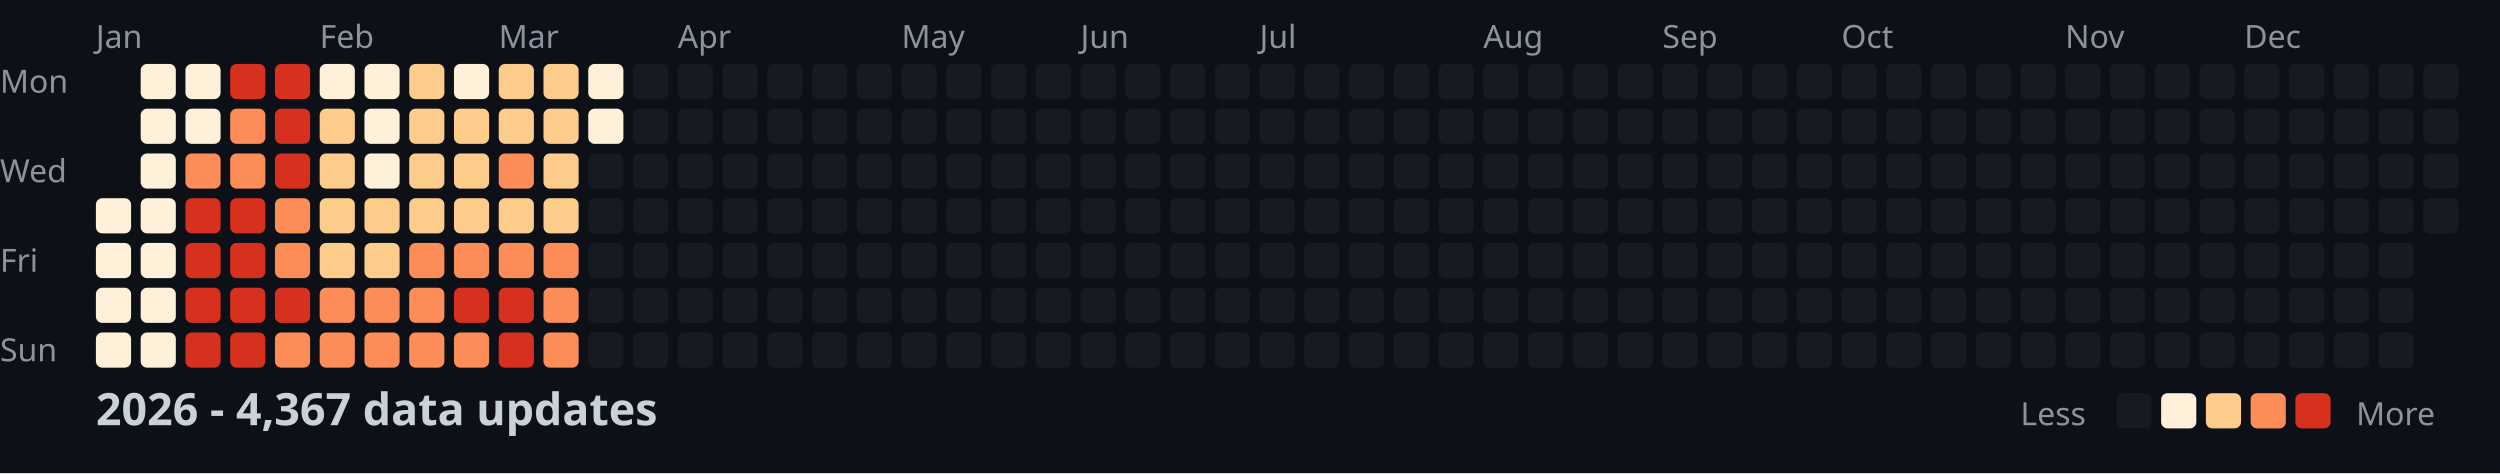
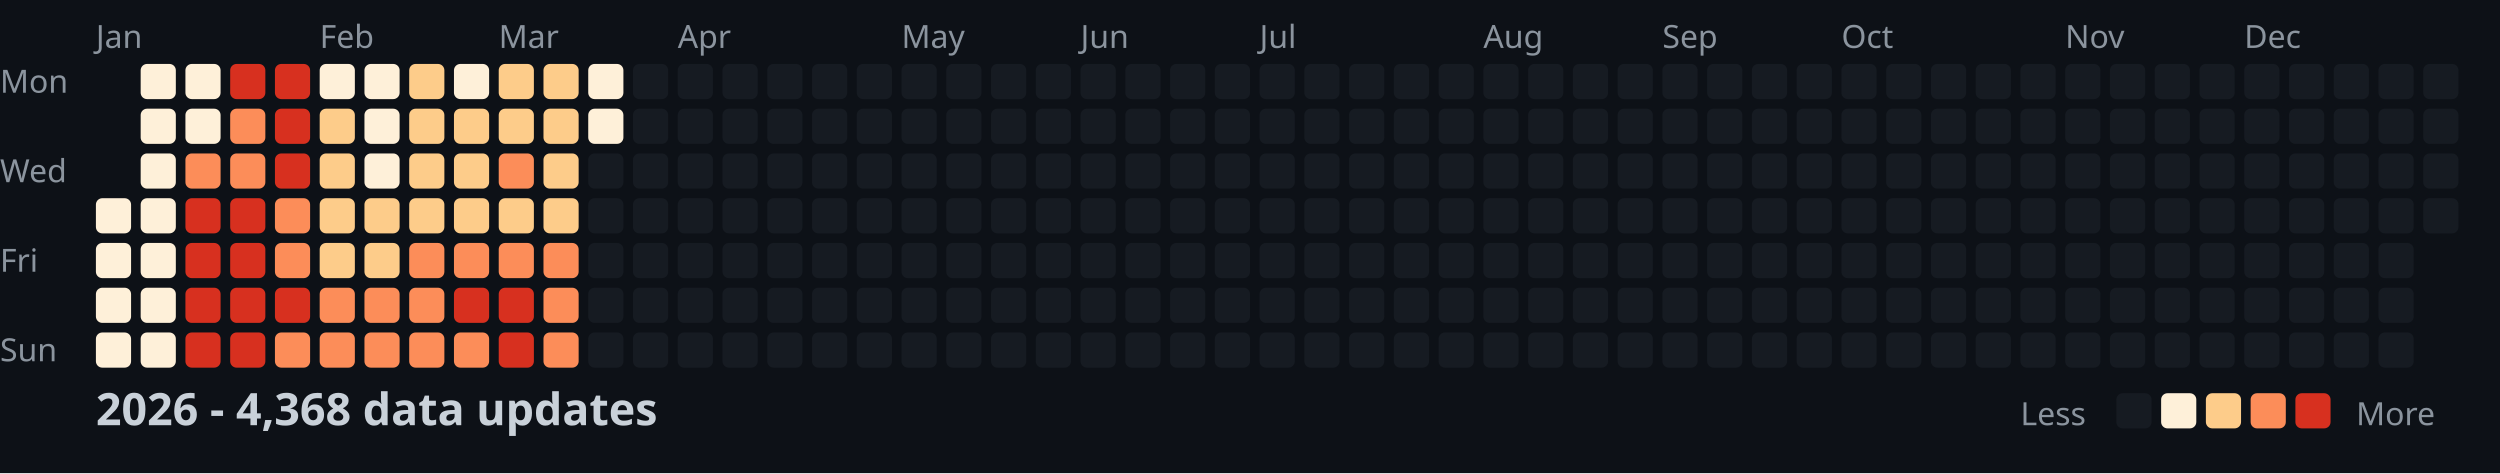
<svg xmlns="http://www.w3.org/2000/svg" width="782" height="148">
  <style>
    .month { font: 10px sans-serif; fill: #8b949e; }
    .day { font: 10px sans-serif; fill: #8b949e; }
    .title { font: bold 14px sans-serif; fill: #c9d1d9; }
    .legend { font: 10px sans-serif; fill: #8b949e; }
  </style>
  <rect width="100%" height="100%" fill="#0d1117" />
  <text x="0" y="29" class="day">Mon</text>
  <text x="0" y="57" class="day">Wed</text>
  <text x="0" y="85" class="day">Fri</text>
  <text x="0" y="113" class="day">Sun</text>
  <text x="30" y="15" class="month">Jan</text>
  <text x="100" y="15" class="month">Feb</text>
  <text x="156" y="15" class="month">Mar</text>
  <text x="212" y="15" class="month">Apr</text>
  <text x="282" y="15" class="month">May</text>
  <text x="338" y="15" class="month">Jun</text>
  <text x="394" y="15" class="month">Jul</text>
  <text x="464" y="15" class="month">Aug</text>
  <text x="520" y="15" class="month">Sep</text>
  <text x="576" y="15" class="month">Oct</text>
  <text x="646" y="15" class="month">Nov</text>
  <text x="702" y="15" class="month">Dec</text>
  <rect x="30" y="62" width="11" height="11" fill="#fef0d9" rx="2" />
  <rect x="30" y="76" width="11" height="11" fill="#fef0d9" rx="2" />
  <rect x="30" y="90" width="11" height="11" fill="#fef0d9" rx="2" />
  <rect x="30" y="104" width="11" height="11" fill="#fef0d9" rx="2" />
  <rect x="44" y="20" width="11" height="11" fill="#fef0d9" rx="2" />
  <rect x="44" y="34" width="11" height="11" fill="#fef0d9" rx="2" />
  <rect x="44" y="48" width="11" height="11" fill="#fef0d9" rx="2" />
  <rect x="44" y="62" width="11" height="11" fill="#fef0d9" rx="2" />
  <rect x="44" y="76" width="11" height="11" fill="#fef0d9" rx="2" />
  <rect x="44" y="90" width="11" height="11" fill="#fef0d9" rx="2" />
  <rect x="44" y="104" width="11" height="11" fill="#fef0d9" rx="2" />
  <rect x="58" y="20" width="11" height="11" fill="#fef0d9" rx="2" />
  <rect x="58" y="34" width="11" height="11" fill="#fef0d9" rx="2" />
  <rect x="58" y="48" width="11" height="11" fill="#fc8d59" rx="2" />
  <rect x="58" y="62" width="11" height="11" fill="#d7301f" rx="2" />
  <rect x="58" y="76" width="11" height="11" fill="#d7301f" rx="2" />
  <rect x="58" y="90" width="11" height="11" fill="#d7301f" rx="2" />
  <rect x="58" y="104" width="11" height="11" fill="#d7301f" rx="2" />
  <rect x="72" y="20" width="11" height="11" fill="#d7301f" rx="2" />
  <rect x="72" y="34" width="11" height="11" fill="#fc8d59" rx="2" />
  <rect x="72" y="48" width="11" height="11" fill="#fc8d59" rx="2" />
  <rect x="72" y="62" width="11" height="11" fill="#d7301f" rx="2" />
  <rect x="72" y="76" width="11" height="11" fill="#d7301f" rx="2" />
  <rect x="72" y="90" width="11" height="11" fill="#d7301f" rx="2" />
  <rect x="72" y="104" width="11" height="11" fill="#d7301f" rx="2" />
  <rect x="86" y="20" width="11" height="11" fill="#d7301f" rx="2" />
  <rect x="86" y="34" width="11" height="11" fill="#d7301f" rx="2" />
  <rect x="86" y="48" width="11" height="11" fill="#d7301f" rx="2" />
  <rect x="86" y="62" width="11" height="11" fill="#fc8d59" rx="2" />
  <rect x="86" y="76" width="11" height="11" fill="#fc8d59" rx="2" />
  <rect x="86" y="90" width="11" height="11" fill="#d7301f" rx="2" />
  <rect x="86" y="104" width="11" height="11" fill="#fc8d59" rx="2" />
  <rect x="100" y="20" width="11" height="11" fill="#fef0d9" rx="2" />
  <rect x="100" y="34" width="11" height="11" fill="#fdcc8a" rx="2" />
  <rect x="100" y="48" width="11" height="11" fill="#fdcc8a" rx="2" />
  <rect x="100" y="62" width="11" height="11" fill="#fdcc8a" rx="2" />
  <rect x="100" y="76" width="11" height="11" fill="#fdcc8a" rx="2" />
  <rect x="100" y="90" width="11" height="11" fill="#fc8d59" rx="2" />
  <rect x="100" y="104" width="11" height="11" fill="#fc8d59" rx="2" />
  <rect x="114" y="20" width="11" height="11" fill="#fef0d9" rx="2" />
  <rect x="114" y="34" width="11" height="11" fill="#fef0d9" rx="2" />
  <rect x="114" y="48" width="11" height="11" fill="#fef0d9" rx="2" />
  <rect x="114" y="62" width="11" height="11" fill="#fdcc8a" rx="2" />
  <rect x="114" y="76" width="11" height="11" fill="#fdcc8a" rx="2" />
  <rect x="114" y="90" width="11" height="11" fill="#fc8d59" rx="2" />
  <rect x="114" y="104" width="11" height="11" fill="#fc8d59" rx="2" />
  <rect x="128" y="20" width="11" height="11" fill="#fdcc8a" rx="2" />
  <rect x="128" y="34" width="11" height="11" fill="#fdcc8a" rx="2" />
  <rect x="128" y="48" width="11" height="11" fill="#fdcc8a" rx="2" />
  <rect x="128" y="62" width="11" height="11" fill="#fdcc8a" rx="2" />
  <rect x="128" y="76" width="11" height="11" fill="#fc8d59" rx="2" />
  <rect x="128" y="90" width="11" height="11" fill="#fc8d59" rx="2" />
  <rect x="128" y="104" width="11" height="11" fill="#fc8d59" rx="2" />
  <rect x="142" y="20" width="11" height="11" fill="#fef0d9" rx="2" />
  <rect x="142" y="34" width="11" height="11" fill="#fdcc8a" rx="2" />
  <rect x="142" y="48" width="11" height="11" fill="#fdcc8a" rx="2" />
  <rect x="142" y="62" width="11" height="11" fill="#fdcc8a" rx="2" />
  <rect x="142" y="76" width="11" height="11" fill="#fc8d59" rx="2" />
  <rect x="142" y="90" width="11" height="11" fill="#d7301f" rx="2" />
  <rect x="142" y="104" width="11" height="11" fill="#fc8d59" rx="2" />
  <rect x="156" y="20" width="11" height="11" fill="#fdcc8a" rx="2" />
  <rect x="156" y="34" width="11" height="11" fill="#fdcc8a" rx="2" />
  <rect x="156" y="48" width="11" height="11" fill="#fc8d59" rx="2" />
  <rect x="156" y="62" width="11" height="11" fill="#fdcc8a" rx="2" />
  <rect x="156" y="76" width="11" height="11" fill="#fc8d59" rx="2" />
  <rect x="156" y="90" width="11" height="11" fill="#d7301f" rx="2" />
  <rect x="156" y="104" width="11" height="11" fill="#d7301f" rx="2" />
  <rect x="170" y="20" width="11" height="11" fill="#fdcc8a" rx="2" />
  <rect x="170" y="34" width="11" height="11" fill="#fdcc8a" rx="2" />
  <rect x="170" y="48" width="11" height="11" fill="#fdcc8a" rx="2" />
  <rect x="170" y="62" width="11" height="11" fill="#fdcc8a" rx="2" />
  <rect x="170" y="76" width="11" height="11" fill="#fc8d59" rx="2" />
  <rect x="170" y="90" width="11" height="11" fill="#fc8d59" rx="2" />
  <rect x="170" y="104" width="11" height="11" fill="#fc8d59" rx="2" />
  <rect x="184" y="20" width="11" height="11" fill="#fef0d9" rx="2" />
  <rect x="184" y="34" width="11" height="11" fill="#fef0d9" rx="2" />
  <rect x="184" y="48" width="11" height="11" fill="#161b22" rx="2" />
  <rect x="184" y="62" width="11" height="11" fill="#161b22" rx="2" />
  <rect x="184" y="76" width="11" height="11" fill="#161b22" rx="2" />
  <rect x="184" y="90" width="11" height="11" fill="#161b22" rx="2" />
  <rect x="184" y="104" width="11" height="11" fill="#161b22" rx="2" />
  <rect x="198" y="20" width="11" height="11" fill="#161b22" rx="2" />
  <rect x="198" y="34" width="11" height="11" fill="#161b22" rx="2" />
  <rect x="198" y="48" width="11" height="11" fill="#161b22" rx="2" />
  <rect x="198" y="62" width="11" height="11" fill="#161b22" rx="2" />
  <rect x="198" y="76" width="11" height="11" fill="#161b22" rx="2" />
  <rect x="198" y="90" width="11" height="11" fill="#161b22" rx="2" />
  <rect x="198" y="104" width="11" height="11" fill="#161b22" rx="2" />
  <rect x="212" y="20" width="11" height="11" fill="#161b22" rx="2" />
  <rect x="212" y="34" width="11" height="11" fill="#161b22" rx="2" />
  <rect x="212" y="48" width="11" height="11" fill="#161b22" rx="2" />
  <rect x="212" y="62" width="11" height="11" fill="#161b22" rx="2" />
  <rect x="212" y="76" width="11" height="11" fill="#161b22" rx="2" />
  <rect x="212" y="90" width="11" height="11" fill="#161b22" rx="2" />
  <rect x="212" y="104" width="11" height="11" fill="#161b22" rx="2" />
  <rect x="226" y="20" width="11" height="11" fill="#161b22" rx="2" />
  <rect x="226" y="34" width="11" height="11" fill="#161b22" rx="2" />
  <rect x="226" y="48" width="11" height="11" fill="#161b22" rx="2" />
  <rect x="226" y="62" width="11" height="11" fill="#161b22" rx="2" />
  <rect x="226" y="76" width="11" height="11" fill="#161b22" rx="2" />
  <rect x="226" y="90" width="11" height="11" fill="#161b22" rx="2" />
  <rect x="226" y="104" width="11" height="11" fill="#161b22" rx="2" />
  <rect x="240" y="20" width="11" height="11" fill="#161b22" rx="2" />
  <rect x="240" y="34" width="11" height="11" fill="#161b22" rx="2" />
  <rect x="240" y="48" width="11" height="11" fill="#161b22" rx="2" />
  <rect x="240" y="62" width="11" height="11" fill="#161b22" rx="2" />
  <rect x="240" y="76" width="11" height="11" fill="#161b22" rx="2" />
  <rect x="240" y="90" width="11" height="11" fill="#161b22" rx="2" />
  <rect x="240" y="104" width="11" height="11" fill="#161b22" rx="2" />
  <rect x="254" y="20" width="11" height="11" fill="#161b22" rx="2" />
  <rect x="254" y="34" width="11" height="11" fill="#161b22" rx="2" />
  <rect x="254" y="48" width="11" height="11" fill="#161b22" rx="2" />
  <rect x="254" y="62" width="11" height="11" fill="#161b22" rx="2" />
  <rect x="254" y="76" width="11" height="11" fill="#161b22" rx="2" />
  <rect x="254" y="90" width="11" height="11" fill="#161b22" rx="2" />
  <rect x="254" y="104" width="11" height="11" fill="#161b22" rx="2" />
  <rect x="268" y="20" width="11" height="11" fill="#161b22" rx="2" />
  <rect x="268" y="34" width="11" height="11" fill="#161b22" rx="2" />
  <rect x="268" y="48" width="11" height="11" fill="#161b22" rx="2" />
  <rect x="268" y="62" width="11" height="11" fill="#161b22" rx="2" />
  <rect x="268" y="76" width="11" height="11" fill="#161b22" rx="2" />
  <rect x="268" y="90" width="11" height="11" fill="#161b22" rx="2" />
  <rect x="268" y="104" width="11" height="11" fill="#161b22" rx="2" />
  <rect x="282" y="20" width="11" height="11" fill="#161b22" rx="2" />
  <rect x="282" y="34" width="11" height="11" fill="#161b22" rx="2" />
  <rect x="282" y="48" width="11" height="11" fill="#161b22" rx="2" />
  <rect x="282" y="62" width="11" height="11" fill="#161b22" rx="2" />
  <rect x="282" y="76" width="11" height="11" fill="#161b22" rx="2" />
  <rect x="282" y="90" width="11" height="11" fill="#161b22" rx="2" />
  <rect x="282" y="104" width="11" height="11" fill="#161b22" rx="2" />
  <rect x="296" y="20" width="11" height="11" fill="#161b22" rx="2" />
  <rect x="296" y="34" width="11" height="11" fill="#161b22" rx="2" />
  <rect x="296" y="48" width="11" height="11" fill="#161b22" rx="2" />
  <rect x="296" y="62" width="11" height="11" fill="#161b22" rx="2" />
  <rect x="296" y="76" width="11" height="11" fill="#161b22" rx="2" />
  <rect x="296" y="90" width="11" height="11" fill="#161b22" rx="2" />
  <rect x="296" y="104" width="11" height="11" fill="#161b22" rx="2" />
  <rect x="310" y="20" width="11" height="11" fill="#161b22" rx="2" />
  <rect x="310" y="34" width="11" height="11" fill="#161b22" rx="2" />
  <rect x="310" y="48" width="11" height="11" fill="#161b22" rx="2" />
  <rect x="310" y="62" width="11" height="11" fill="#161b22" rx="2" />
  <rect x="310" y="76" width="11" height="11" fill="#161b22" rx="2" />
  <rect x="310" y="90" width="11" height="11" fill="#161b22" rx="2" />
  <rect x="310" y="104" width="11" height="11" fill="#161b22" rx="2" />
  <rect x="324" y="20" width="11" height="11" fill="#161b22" rx="2" />
  <rect x="324" y="34" width="11" height="11" fill="#161b22" rx="2" />
  <rect x="324" y="48" width="11" height="11" fill="#161b22" rx="2" />
  <rect x="324" y="62" width="11" height="11" fill="#161b22" rx="2" />
  <rect x="324" y="76" width="11" height="11" fill="#161b22" rx="2" />
  <rect x="324" y="90" width="11" height="11" fill="#161b22" rx="2" />
  <rect x="324" y="104" width="11" height="11" fill="#161b22" rx="2" />
  <rect x="338" y="20" width="11" height="11" fill="#161b22" rx="2" />
  <rect x="338" y="34" width="11" height="11" fill="#161b22" rx="2" />
  <rect x="338" y="48" width="11" height="11" fill="#161b22" rx="2" />
  <rect x="338" y="62" width="11" height="11" fill="#161b22" rx="2" />
  <rect x="338" y="76" width="11" height="11" fill="#161b22" rx="2" />
  <rect x="338" y="90" width="11" height="11" fill="#161b22" rx="2" />
  <rect x="338" y="104" width="11" height="11" fill="#161b22" rx="2" />
  <rect x="352" y="20" width="11" height="11" fill="#161b22" rx="2" />
  <rect x="352" y="34" width="11" height="11" fill="#161b22" rx="2" />
  <rect x="352" y="48" width="11" height="11" fill="#161b22" rx="2" />
  <rect x="352" y="62" width="11" height="11" fill="#161b22" rx="2" />
  <rect x="352" y="76" width="11" height="11" fill="#161b22" rx="2" />
  <rect x="352" y="90" width="11" height="11" fill="#161b22" rx="2" />
  <rect x="352" y="104" width="11" height="11" fill="#161b22" rx="2" />
  <rect x="366" y="20" width="11" height="11" fill="#161b22" rx="2" />
  <rect x="366" y="34" width="11" height="11" fill="#161b22" rx="2" />
  <rect x="366" y="48" width="11" height="11" fill="#161b22" rx="2" />
  <rect x="366" y="62" width="11" height="11" fill="#161b22" rx="2" />
  <rect x="366" y="76" width="11" height="11" fill="#161b22" rx="2" />
  <rect x="366" y="90" width="11" height="11" fill="#161b22" rx="2" />
  <rect x="366" y="104" width="11" height="11" fill="#161b22" rx="2" />
  <rect x="380" y="20" width="11" height="11" fill="#161b22" rx="2" />
  <rect x="380" y="34" width="11" height="11" fill="#161b22" rx="2" />
  <rect x="380" y="48" width="11" height="11" fill="#161b22" rx="2" />
  <rect x="380" y="62" width="11" height="11" fill="#161b22" rx="2" />
  <rect x="380" y="76" width="11" height="11" fill="#161b22" rx="2" />
  <rect x="380" y="90" width="11" height="11" fill="#161b22" rx="2" />
  <rect x="380" y="104" width="11" height="11" fill="#161b22" rx="2" />
  <rect x="394" y="20" width="11" height="11" fill="#161b22" rx="2" />
  <rect x="394" y="34" width="11" height="11" fill="#161b22" rx="2" />
  <rect x="394" y="48" width="11" height="11" fill="#161b22" rx="2" />
  <rect x="394" y="62" width="11" height="11" fill="#161b22" rx="2" />
  <rect x="394" y="76" width="11" height="11" fill="#161b22" rx="2" />
  <rect x="394" y="90" width="11" height="11" fill="#161b22" rx="2" />
  <rect x="394" y="104" width="11" height="11" fill="#161b22" rx="2" />
  <rect x="408" y="20" width="11" height="11" fill="#161b22" rx="2" />
  <rect x="408" y="34" width="11" height="11" fill="#161b22" rx="2" />
  <rect x="408" y="48" width="11" height="11" fill="#161b22" rx="2" />
  <rect x="408" y="62" width="11" height="11" fill="#161b22" rx="2" />
  <rect x="408" y="76" width="11" height="11" fill="#161b22" rx="2" />
  <rect x="408" y="90" width="11" height="11" fill="#161b22" rx="2" />
  <rect x="408" y="104" width="11" height="11" fill="#161b22" rx="2" />
  <rect x="422" y="20" width="11" height="11" fill="#161b22" rx="2" />
  <rect x="422" y="34" width="11" height="11" fill="#161b22" rx="2" />
  <rect x="422" y="48" width="11" height="11" fill="#161b22" rx="2" />
  <rect x="422" y="62" width="11" height="11" fill="#161b22" rx="2" />
  <rect x="422" y="76" width="11" height="11" fill="#161b22" rx="2" />
  <rect x="422" y="90" width="11" height="11" fill="#161b22" rx="2" />
  <rect x="422" y="104" width="11" height="11" fill="#161b22" rx="2" />
  <rect x="436" y="20" width="11" height="11" fill="#161b22" rx="2" />
  <rect x="436" y="34" width="11" height="11" fill="#161b22" rx="2" />
  <rect x="436" y="48" width="11" height="11" fill="#161b22" rx="2" />
  <rect x="436" y="62" width="11" height="11" fill="#161b22" rx="2" />
  <rect x="436" y="76" width="11" height="11" fill="#161b22" rx="2" />
  <rect x="436" y="90" width="11" height="11" fill="#161b22" rx="2" />
  <rect x="436" y="104" width="11" height="11" fill="#161b22" rx="2" />
  <rect x="450" y="20" width="11" height="11" fill="#161b22" rx="2" />
  <rect x="450" y="34" width="11" height="11" fill="#161b22" rx="2" />
  <rect x="450" y="48" width="11" height="11" fill="#161b22" rx="2" />
  <rect x="450" y="62" width="11" height="11" fill="#161b22" rx="2" />
  <rect x="450" y="76" width="11" height="11" fill="#161b22" rx="2" />
  <rect x="450" y="90" width="11" height="11" fill="#161b22" rx="2" />
  <rect x="450" y="104" width="11" height="11" fill="#161b22" rx="2" />
  <rect x="464" y="20" width="11" height="11" fill="#161b22" rx="2" />
  <rect x="464" y="34" width="11" height="11" fill="#161b22" rx="2" />
  <rect x="464" y="48" width="11" height="11" fill="#161b22" rx="2" />
  <rect x="464" y="62" width="11" height="11" fill="#161b22" rx="2" />
  <rect x="464" y="76" width="11" height="11" fill="#161b22" rx="2" />
  <rect x="464" y="90" width="11" height="11" fill="#161b22" rx="2" />
  <rect x="464" y="104" width="11" height="11" fill="#161b22" rx="2" />
  <rect x="478" y="20" width="11" height="11" fill="#161b22" rx="2" />
  <rect x="478" y="34" width="11" height="11" fill="#161b22" rx="2" />
  <rect x="478" y="48" width="11" height="11" fill="#161b22" rx="2" />
  <rect x="478" y="62" width="11" height="11" fill="#161b22" rx="2" />
  <rect x="478" y="76" width="11" height="11" fill="#161b22" rx="2" />
  <rect x="478" y="90" width="11" height="11" fill="#161b22" rx="2" />
  <rect x="478" y="104" width="11" height="11" fill="#161b22" rx="2" />
  <rect x="492" y="20" width="11" height="11" fill="#161b22" rx="2" />
  <rect x="492" y="34" width="11" height="11" fill="#161b22" rx="2" />
  <rect x="492" y="48" width="11" height="11" fill="#161b22" rx="2" />
  <rect x="492" y="62" width="11" height="11" fill="#161b22" rx="2" />
  <rect x="492" y="76" width="11" height="11" fill="#161b22" rx="2" />
  <rect x="492" y="90" width="11" height="11" fill="#161b22" rx="2" />
  <rect x="492" y="104" width="11" height="11" fill="#161b22" rx="2" />
  <rect x="506" y="20" width="11" height="11" fill="#161b22" rx="2" />
  <rect x="506" y="34" width="11" height="11" fill="#161b22" rx="2" />
  <rect x="506" y="48" width="11" height="11" fill="#161b22" rx="2" />
  <rect x="506" y="62" width="11" height="11" fill="#161b22" rx="2" />
  <rect x="506" y="76" width="11" height="11" fill="#161b22" rx="2" />
  <rect x="506" y="90" width="11" height="11" fill="#161b22" rx="2" />
  <rect x="506" y="104" width="11" height="11" fill="#161b22" rx="2" />
  <rect x="520" y="20" width="11" height="11" fill="#161b22" rx="2" />
  <rect x="520" y="34" width="11" height="11" fill="#161b22" rx="2" />
  <rect x="520" y="48" width="11" height="11" fill="#161b22" rx="2" />
  <rect x="520" y="62" width="11" height="11" fill="#161b22" rx="2" />
  <rect x="520" y="76" width="11" height="11" fill="#161b22" rx="2" />
  <rect x="520" y="90" width="11" height="11" fill="#161b22" rx="2" />
  <rect x="520" y="104" width="11" height="11" fill="#161b22" rx="2" />
  <rect x="534" y="20" width="11" height="11" fill="#161b22" rx="2" />
  <rect x="534" y="34" width="11" height="11" fill="#161b22" rx="2" />
  <rect x="534" y="48" width="11" height="11" fill="#161b22" rx="2" />
  <rect x="534" y="62" width="11" height="11" fill="#161b22" rx="2" />
  <rect x="534" y="76" width="11" height="11" fill="#161b22" rx="2" />
  <rect x="534" y="90" width="11" height="11" fill="#161b22" rx="2" />
  <rect x="534" y="104" width="11" height="11" fill="#161b22" rx="2" />
  <rect x="548" y="20" width="11" height="11" fill="#161b22" rx="2" />
  <rect x="548" y="34" width="11" height="11" fill="#161b22" rx="2" />
  <rect x="548" y="48" width="11" height="11" fill="#161b22" rx="2" />
  <rect x="548" y="62" width="11" height="11" fill="#161b22" rx="2" />
  <rect x="548" y="76" width="11" height="11" fill="#161b22" rx="2" />
  <rect x="548" y="90" width="11" height="11" fill="#161b22" rx="2" />
  <rect x="548" y="104" width="11" height="11" fill="#161b22" rx="2" />
  <rect x="562" y="20" width="11" height="11" fill="#161b22" rx="2" />
  <rect x="562" y="34" width="11" height="11" fill="#161b22" rx="2" />
  <rect x="562" y="48" width="11" height="11" fill="#161b22" rx="2" />
  <rect x="562" y="62" width="11" height="11" fill="#161b22" rx="2" />
  <rect x="562" y="76" width="11" height="11" fill="#161b22" rx="2" />
  <rect x="562" y="90" width="11" height="11" fill="#161b22" rx="2" />
  <rect x="562" y="104" width="11" height="11" fill="#161b22" rx="2" />
  <rect x="576" y="20" width="11" height="11" fill="#161b22" rx="2" />
  <rect x="576" y="34" width="11" height="11" fill="#161b22" rx="2" />
  <rect x="576" y="48" width="11" height="11" fill="#161b22" rx="2" />
  <rect x="576" y="62" width="11" height="11" fill="#161b22" rx="2" />
  <rect x="576" y="76" width="11" height="11" fill="#161b22" rx="2" />
  <rect x="576" y="90" width="11" height="11" fill="#161b22" rx="2" />
  <rect x="576" y="104" width="11" height="11" fill="#161b22" rx="2" />
  <rect x="590" y="20" width="11" height="11" fill="#161b22" rx="2" />
  <rect x="590" y="34" width="11" height="11" fill="#161b22" rx="2" />
  <rect x="590" y="48" width="11" height="11" fill="#161b22" rx="2" />
  <rect x="590" y="62" width="11" height="11" fill="#161b22" rx="2" />
  <rect x="590" y="76" width="11" height="11" fill="#161b22" rx="2" />
  <rect x="590" y="90" width="11" height="11" fill="#161b22" rx="2" />
  <rect x="590" y="104" width="11" height="11" fill="#161b22" rx="2" />
  <rect x="604" y="20" width="11" height="11" fill="#161b22" rx="2" />
  <rect x="604" y="34" width="11" height="11" fill="#161b22" rx="2" />
  <rect x="604" y="48" width="11" height="11" fill="#161b22" rx="2" />
  <rect x="604" y="62" width="11" height="11" fill="#161b22" rx="2" />
  <rect x="604" y="76" width="11" height="11" fill="#161b22" rx="2" />
  <rect x="604" y="90" width="11" height="11" fill="#161b22" rx="2" />
  <rect x="604" y="104" width="11" height="11" fill="#161b22" rx="2" />
  <rect x="618" y="20" width="11" height="11" fill="#161b22" rx="2" />
  <rect x="618" y="34" width="11" height="11" fill="#161b22" rx="2" />
  <rect x="618" y="48" width="11" height="11" fill="#161b22" rx="2" />
  <rect x="618" y="62" width="11" height="11" fill="#161b22" rx="2" />
  <rect x="618" y="76" width="11" height="11" fill="#161b22" rx="2" />
  <rect x="618" y="90" width="11" height="11" fill="#161b22" rx="2" />
  <rect x="618" y="104" width="11" height="11" fill="#161b22" rx="2" />
  <rect x="632" y="20" width="11" height="11" fill="#161b22" rx="2" />
  <rect x="632" y="34" width="11" height="11" fill="#161b22" rx="2" />
  <rect x="632" y="48" width="11" height="11" fill="#161b22" rx="2" />
  <rect x="632" y="62" width="11" height="11" fill="#161b22" rx="2" />
  <rect x="632" y="76" width="11" height="11" fill="#161b22" rx="2" />
  <rect x="632" y="90" width="11" height="11" fill="#161b22" rx="2" />
  <rect x="632" y="104" width="11" height="11" fill="#161b22" rx="2" />
  <rect x="646" y="20" width="11" height="11" fill="#161b22" rx="2" />
  <rect x="646" y="34" width="11" height="11" fill="#161b22" rx="2" />
  <rect x="646" y="48" width="11" height="11" fill="#161b22" rx="2" />
  <rect x="646" y="62" width="11" height="11" fill="#161b22" rx="2" />
  <rect x="646" y="76" width="11" height="11" fill="#161b22" rx="2" />
  <rect x="646" y="90" width="11" height="11" fill="#161b22" rx="2" />
  <rect x="646" y="104" width="11" height="11" fill="#161b22" rx="2" />
  <rect x="660" y="20" width="11" height="11" fill="#161b22" rx="2" />
  <rect x="660" y="34" width="11" height="11" fill="#161b22" rx="2" />
  <rect x="660" y="48" width="11" height="11" fill="#161b22" rx="2" />
  <rect x="660" y="62" width="11" height="11" fill="#161b22" rx="2" />
  <rect x="660" y="76" width="11" height="11" fill="#161b22" rx="2" />
  <rect x="660" y="90" width="11" height="11" fill="#161b22" rx="2" />
  <rect x="660" y="104" width="11" height="11" fill="#161b22" rx="2" />
  <rect x="674" y="20" width="11" height="11" fill="#161b22" rx="2" />
  <rect x="674" y="34" width="11" height="11" fill="#161b22" rx="2" />
  <rect x="674" y="48" width="11" height="11" fill="#161b22" rx="2" />
  <rect x="674" y="62" width="11" height="11" fill="#161b22" rx="2" />
  <rect x="674" y="76" width="11" height="11" fill="#161b22" rx="2" />
  <rect x="674" y="90" width="11" height="11" fill="#161b22" rx="2" />
  <rect x="674" y="104" width="11" height="11" fill="#161b22" rx="2" />
  <rect x="688" y="20" width="11" height="11" fill="#161b22" rx="2" />
  <rect x="688" y="34" width="11" height="11" fill="#161b22" rx="2" />
  <rect x="688" y="48" width="11" height="11" fill="#161b22" rx="2" />
  <rect x="688" y="62" width="11" height="11" fill="#161b22" rx="2" />
  <rect x="688" y="76" width="11" height="11" fill="#161b22" rx="2" />
  <rect x="688" y="90" width="11" height="11" fill="#161b22" rx="2" />
  <rect x="688" y="104" width="11" height="11" fill="#161b22" rx="2" />
  <rect x="702" y="20" width="11" height="11" fill="#161b22" rx="2" />
  <rect x="702" y="34" width="11" height="11" fill="#161b22" rx="2" />
  <rect x="702" y="48" width="11" height="11" fill="#161b22" rx="2" />
  <rect x="702" y="62" width="11" height="11" fill="#161b22" rx="2" />
  <rect x="702" y="76" width="11" height="11" fill="#161b22" rx="2" />
  <rect x="702" y="90" width="11" height="11" fill="#161b22" rx="2" />
  <rect x="702" y="104" width="11" height="11" fill="#161b22" rx="2" />
  <rect x="716" y="20" width="11" height="11" fill="#161b22" rx="2" />
  <rect x="716" y="34" width="11" height="11" fill="#161b22" rx="2" />
  <rect x="716" y="48" width="11" height="11" fill="#161b22" rx="2" />
  <rect x="716" y="62" width="11" height="11" fill="#161b22" rx="2" />
  <rect x="716" y="76" width="11" height="11" fill="#161b22" rx="2" />
  <rect x="716" y="90" width="11" height="11" fill="#161b22" rx="2" />
  <rect x="716" y="104" width="11" height="11" fill="#161b22" rx="2" />
  <rect x="730" y="20" width="11" height="11" fill="#161b22" rx="2" />
  <rect x="730" y="34" width="11" height="11" fill="#161b22" rx="2" />
  <rect x="730" y="48" width="11" height="11" fill="#161b22" rx="2" />
  <rect x="730" y="62" width="11" height="11" fill="#161b22" rx="2" />
  <rect x="730" y="76" width="11" height="11" fill="#161b22" rx="2" />
  <rect x="730" y="90" width="11" height="11" fill="#161b22" rx="2" />
  <rect x="730" y="104" width="11" height="11" fill="#161b22" rx="2" />
  <rect x="744" y="20" width="11" height="11" fill="#161b22" rx="2" />
  <rect x="744" y="34" width="11" height="11" fill="#161b22" rx="2" />
  <rect x="744" y="48" width="11" height="11" fill="#161b22" rx="2" />
  <rect x="744" y="62" width="11" height="11" fill="#161b22" rx="2" />
  <rect x="744" y="76" width="11" height="11" fill="#161b22" rx="2" />
  <rect x="744" y="90" width="11" height="11" fill="#161b22" rx="2" />
  <rect x="744" y="104" width="11" height="11" fill="#161b22" rx="2" />
  <rect x="758" y="20" width="11" height="11" fill="#161b22" rx="2" />
  <rect x="758" y="34" width="11" height="11" fill="#161b22" rx="2" />
  <rect x="758" y="48" width="11" height="11" fill="#161b22" rx="2" />
  <rect x="758" y="62" width="11" height="11" fill="#161b22" rx="2" />
-   <text x="30" y="133" class="title">2026 - 4,367 data updates</text>
+   <text x="30" y="133" class="title">2026 - 4,368 data updates</text>
  <text x="632" y="133" class="legend">Less</text>
  <rect x="662" y="123" width="11" height="11" fill="#161b22" rx="2" />
  <rect x="676" y="123" width="11" height="11" fill="#fef0d9" rx="2" />
  <rect x="690" y="123" width="11" height="11" fill="#fdcc8a" rx="2" />
  <rect x="704" y="123" width="11" height="11" fill="#fc8d59" rx="2" />
  <rect x="718" y="123" width="11" height="11" fill="#d7301f" rx="2" />
  <text x="737" y="133" class="legend">More</text>
</svg>
